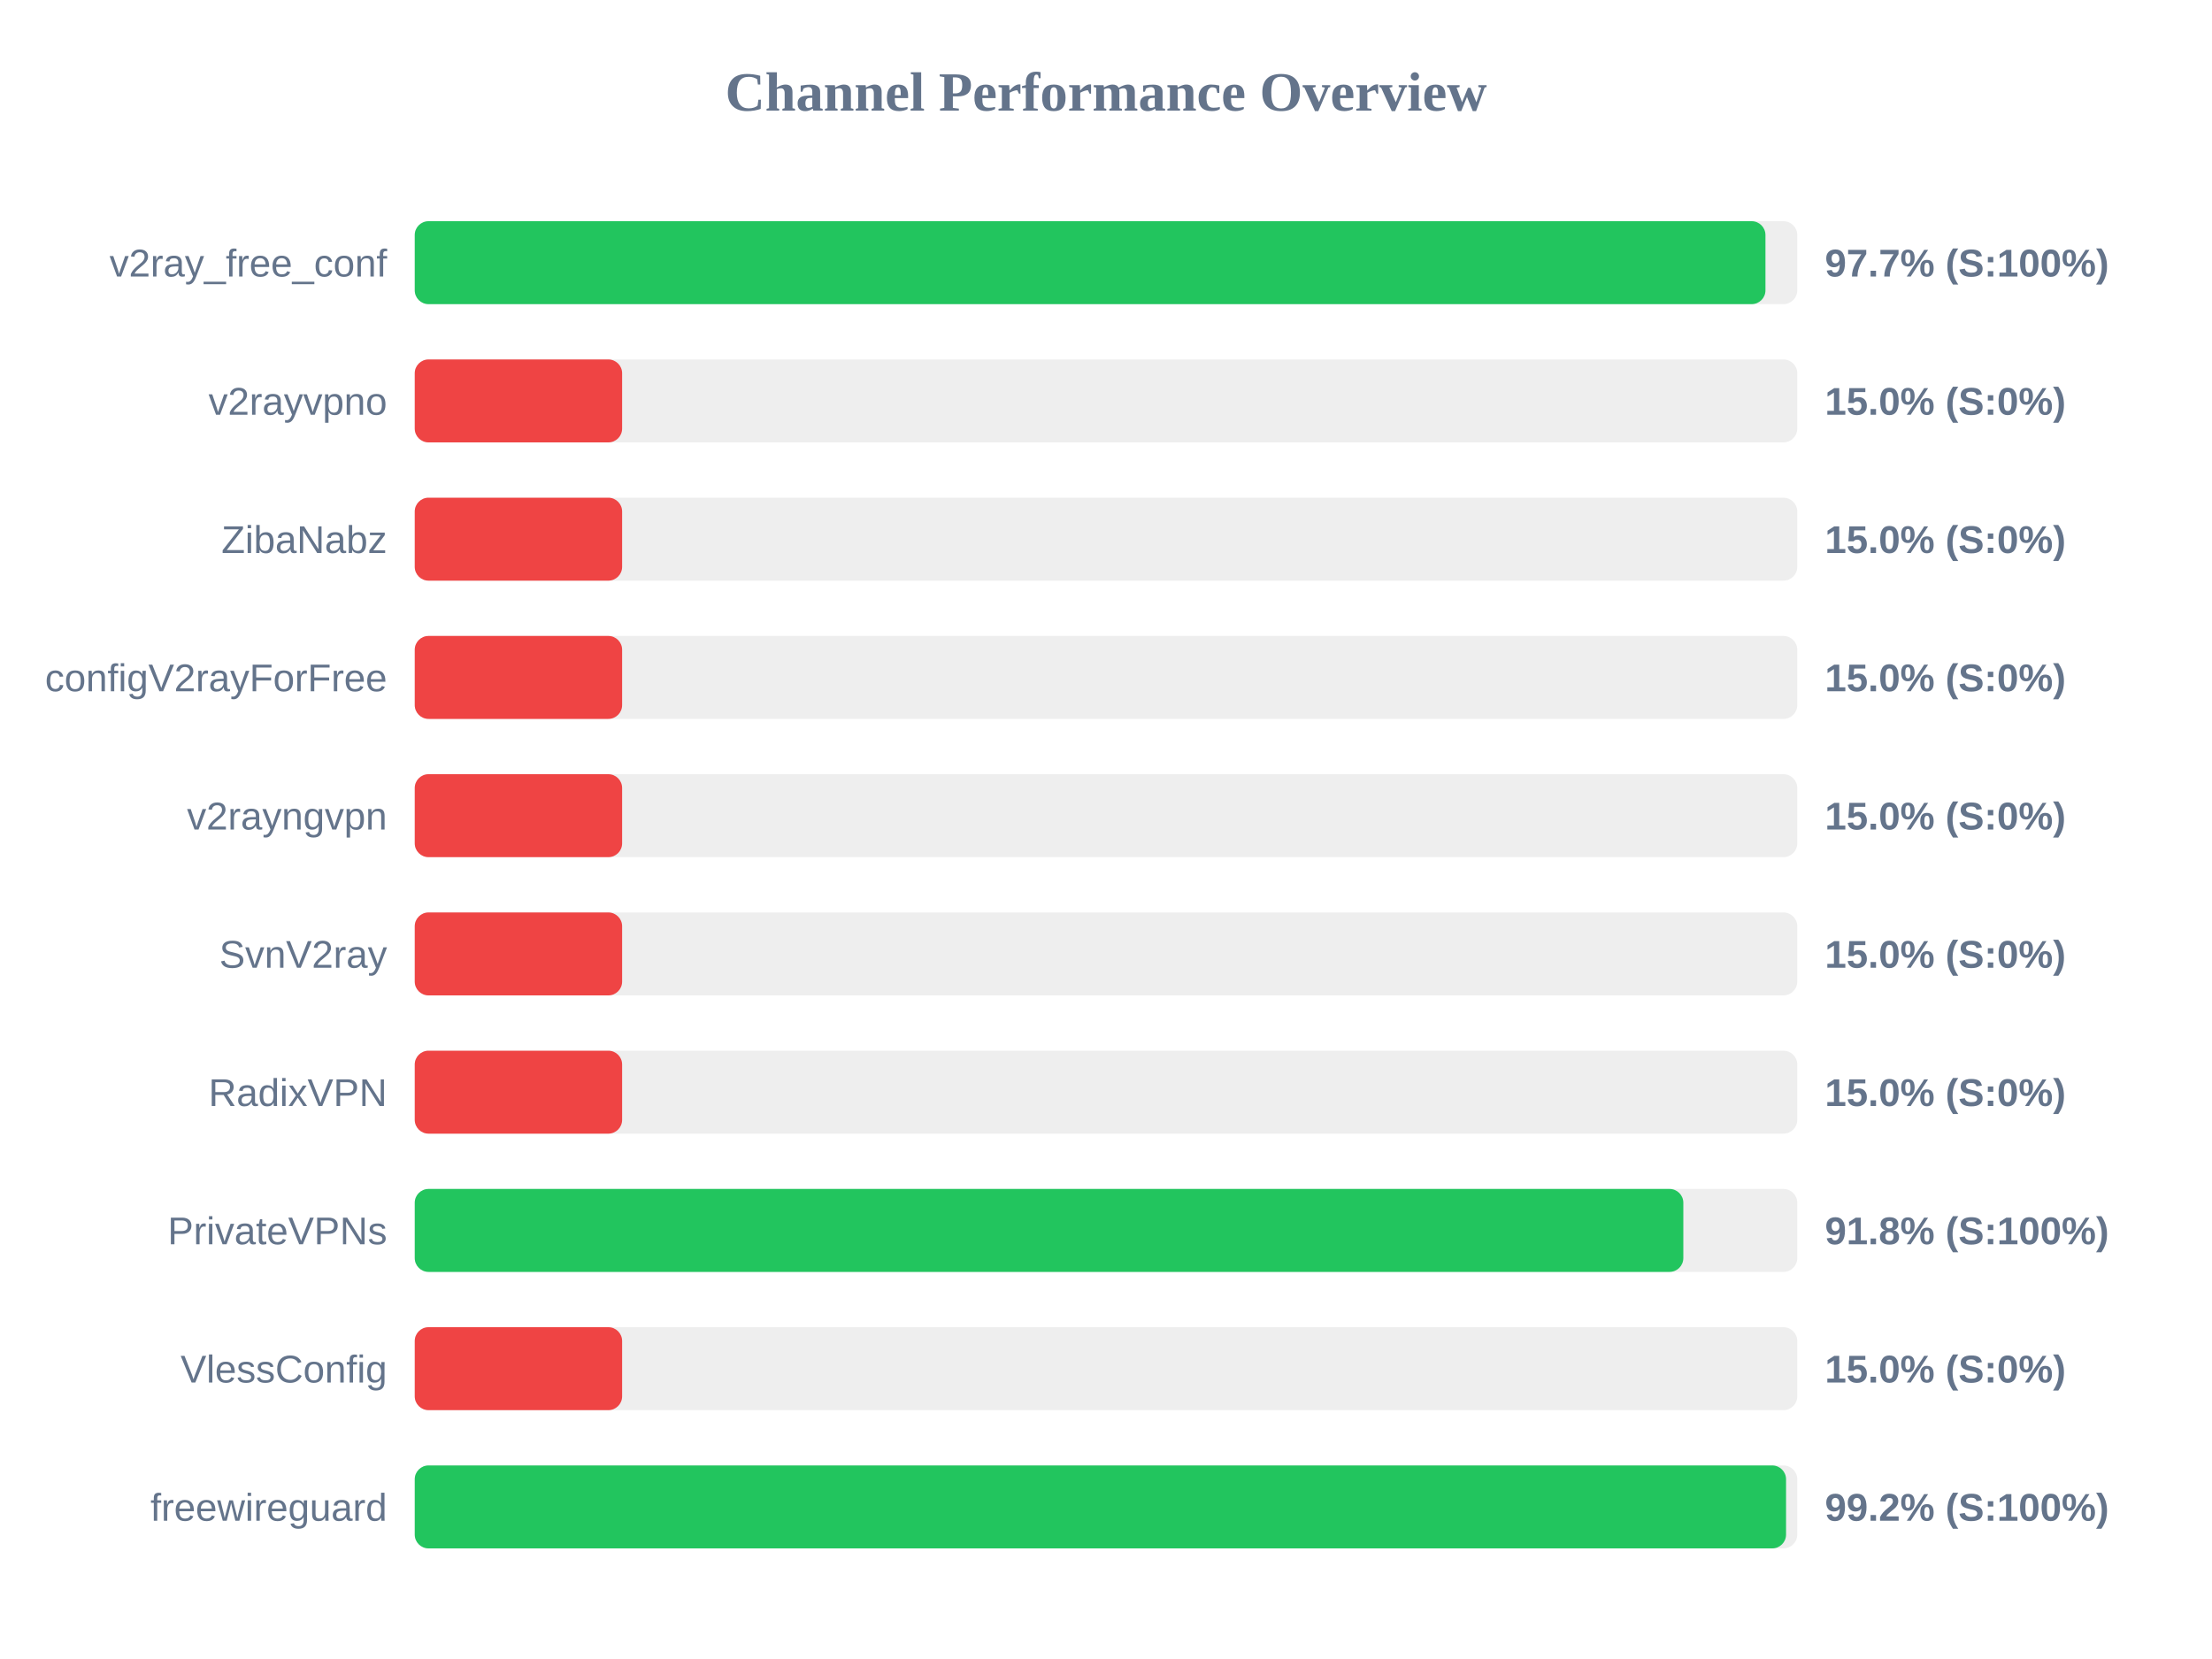
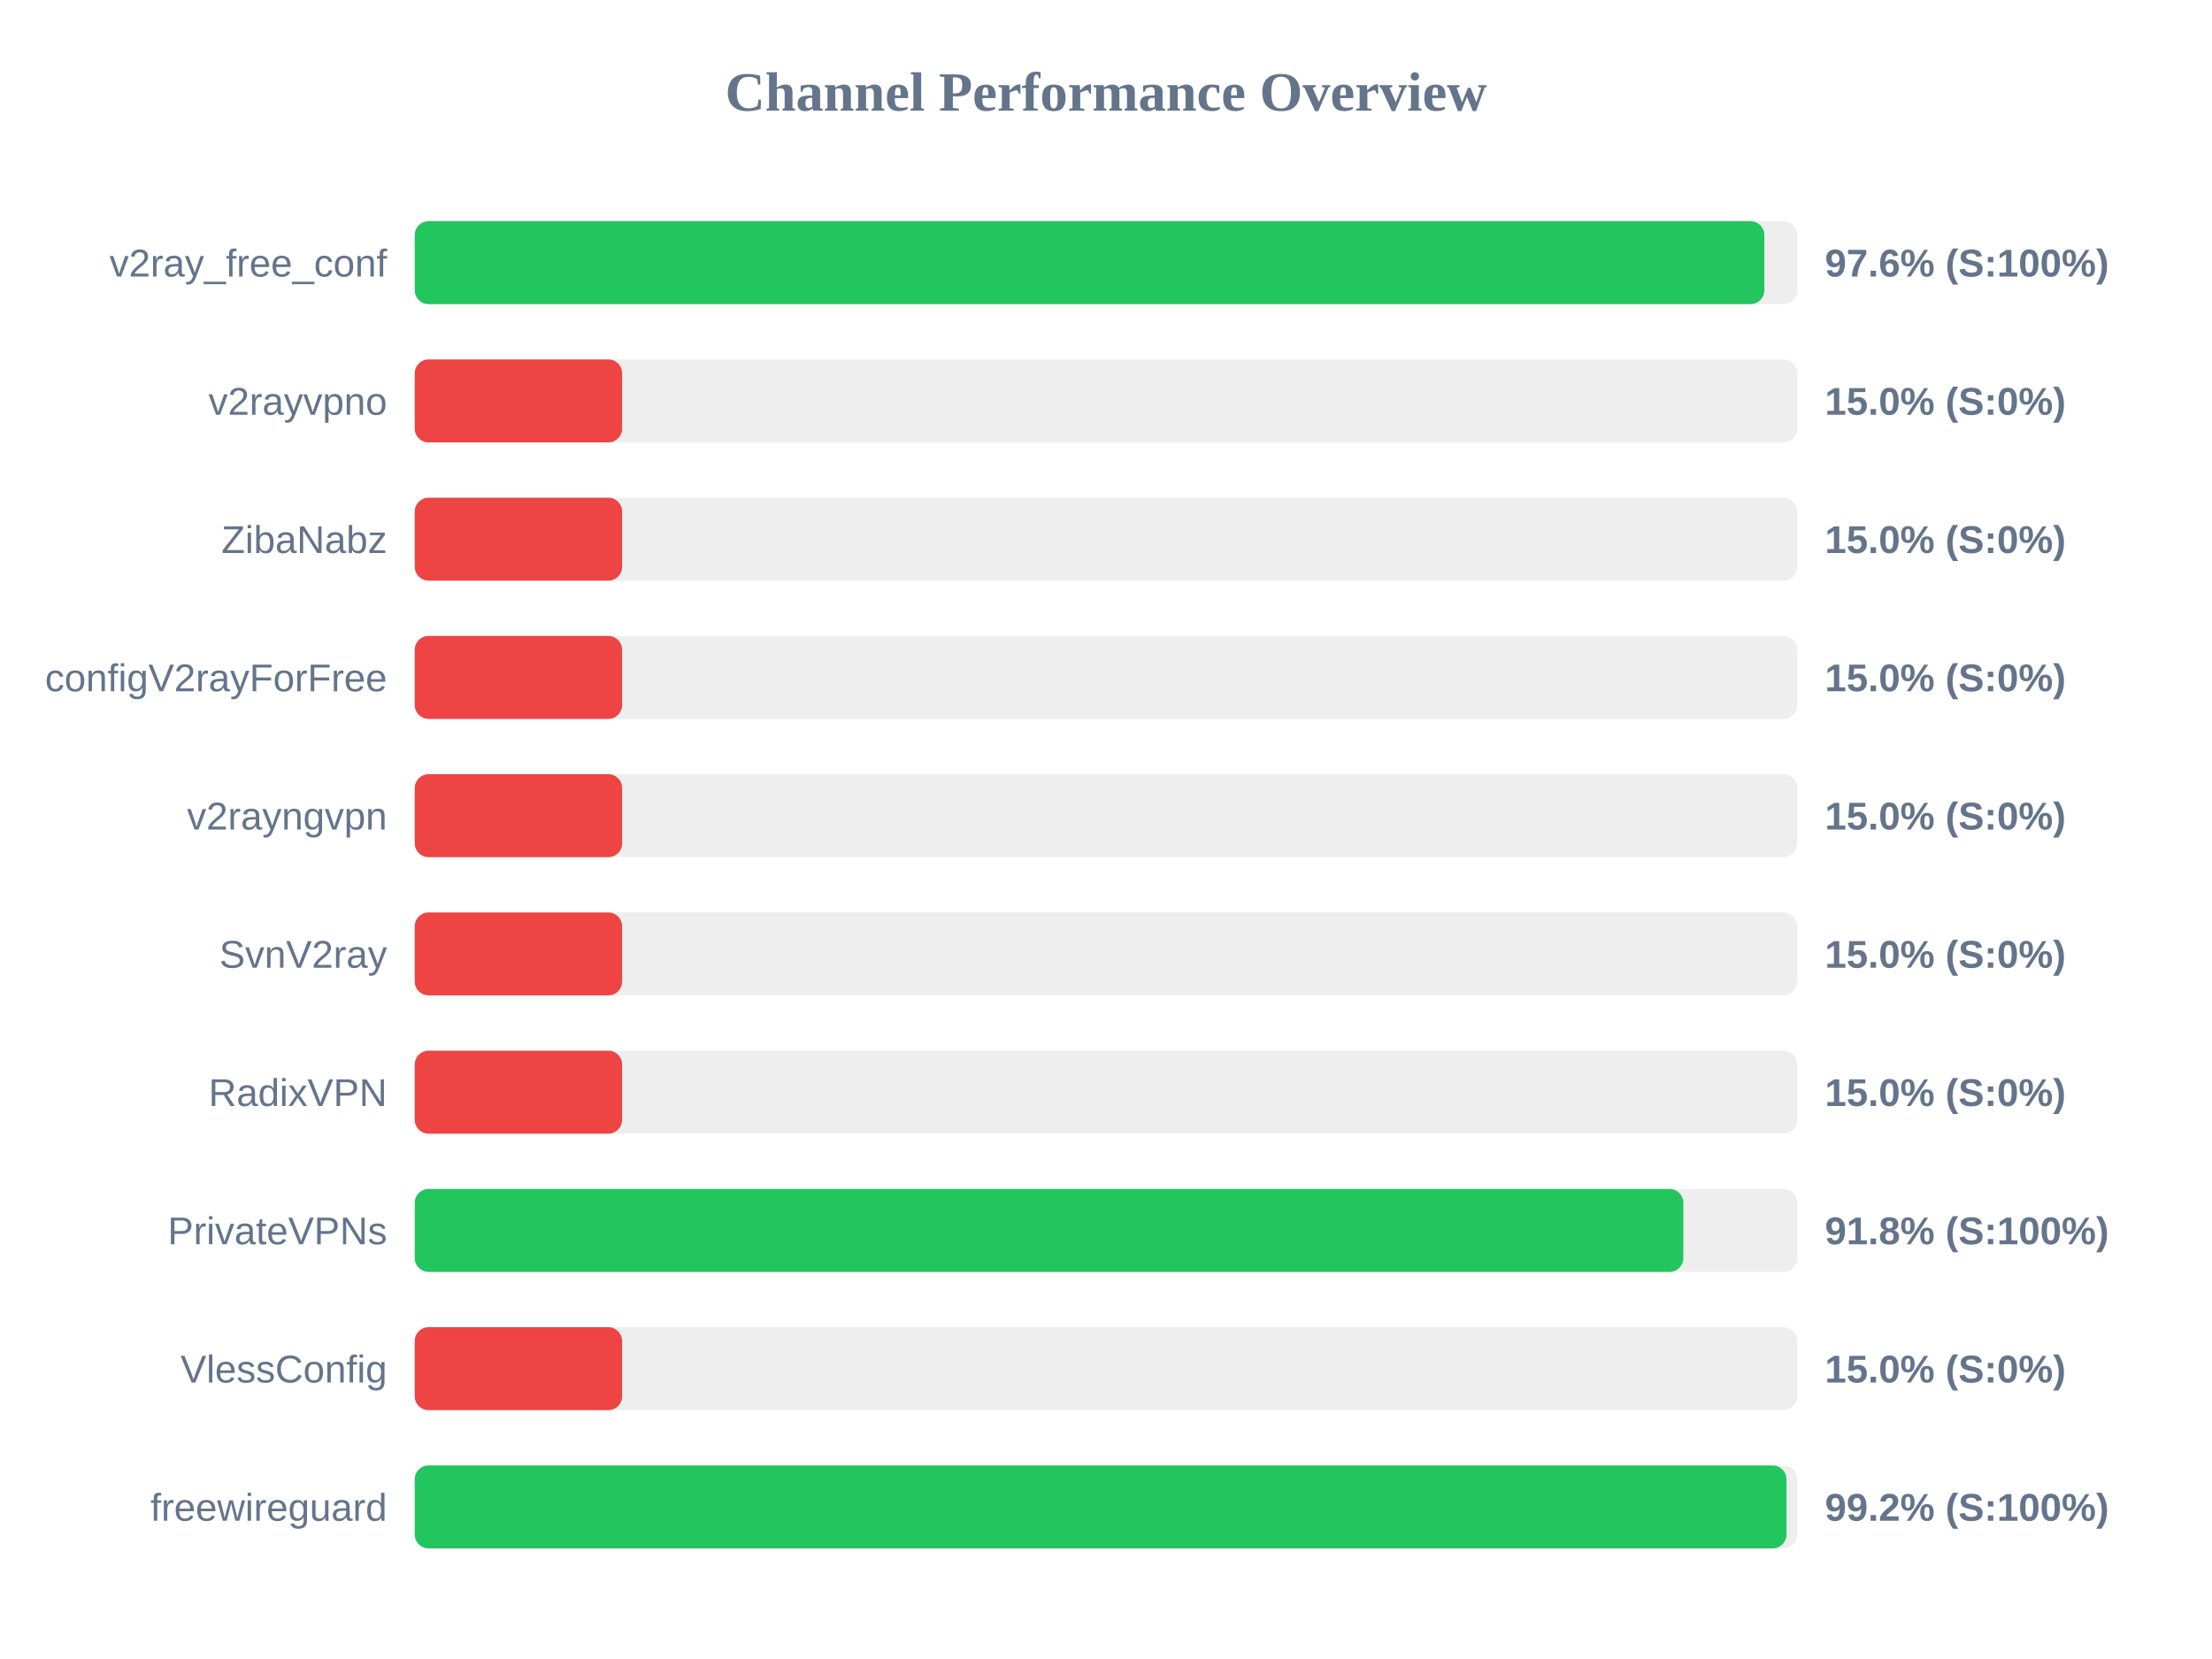
<svg xmlns="http://www.w3.org/2000/svg" width="800" height="600" version="1.1">
  <style>
        .row { font: 14px Arial; fill: #64748b; }
        .score { font: bold 14px Arial; fill: #64748b; }
    </style>
  <text x="400" y="40" text-anchor="middle" font-size="20px" font-weight="bold" fill="#64748b">Channel Performance Overview</text>
  <rect x="150" y="80" width="500" height="30" fill="#eee" rx="5" />
-   <rect x="150" y="80" width="488.5" height="30" fill="#22c55e" rx="5" />
+   <rect x="150" y="80" width="488.1" height="30" fill="#22c55e" rx="5" />
  <text x="140" y="100" text-anchor="end" class="row">v2ray_free_conf</text>
-   <text x="660" y="100" text-anchor="start" class="score">97.7% (S:100%)</text>
+   <text x="660" y="100" text-anchor="start" class="score">97.6% (S:100%)</text>
  <rect x="150" y="130" width="500" height="30" fill="#eee" rx="5" />
  <rect x="150" y="130" width="75.0" height="30" fill="#ef4444" rx="5" />
  <text x="140" y="150" text-anchor="end" class="row">v2rayvpno</text>
  <text x="660" y="150" text-anchor="start" class="score">15.0% (S:0%)</text>
  <rect x="150" y="180" width="500" height="30" fill="#eee" rx="5" />
  <rect x="150" y="180" width="75.0" height="30" fill="#ef4444" rx="5" />
  <text x="140" y="200" text-anchor="end" class="row">ZibaNabz</text>
  <text x="660" y="200" text-anchor="start" class="score">15.0% (S:0%)</text>
  <rect x="150" y="230" width="500" height="30" fill="#eee" rx="5" />
  <rect x="150" y="230" width="75.0" height="30" fill="#ef4444" rx="5" />
  <text x="140" y="250" text-anchor="end" class="row">configV2rayForFree</text>
  <text x="660" y="250" text-anchor="start" class="score">15.0% (S:0%)</text>
  <rect x="150" y="280" width="500" height="30" fill="#eee" rx="5" />
  <rect x="150" y="280" width="75.0" height="30" fill="#ef4444" rx="5" />
  <text x="140" y="300" text-anchor="end" class="row">v2rayngvpn</text>
  <text x="660" y="300" text-anchor="start" class="score">15.0% (S:0%)</text>
  <rect x="150" y="330" width="500" height="30" fill="#eee" rx="5" />
  <rect x="150" y="330" width="75.0" height="30" fill="#ef4444" rx="5" />
  <text x="140" y="350" text-anchor="end" class="row">SvnV2ray</text>
  <text x="660" y="350" text-anchor="start" class="score">15.0% (S:0%)</text>
  <rect x="150" y="380" width="500" height="30" fill="#eee" rx="5" />
  <rect x="150" y="380" width="75.0" height="30" fill="#ef4444" rx="5" />
  <text x="140" y="400" text-anchor="end" class="row">RadixVPN</text>
  <text x="660" y="400" text-anchor="start" class="score">15.0% (S:0%)</text>
  <rect x="150" y="430" width="500" height="30" fill="#eee" rx="5" />
  <rect x="150" y="430" width="458.8" height="30" fill="#22c55e" rx="5" />
  <text x="140" y="450" text-anchor="end" class="row">PrivateVPNs</text>
  <text x="660" y="450" text-anchor="start" class="score">91.8% (S:100%)</text>
  <rect x="150" y="480" width="500" height="30" fill="#eee" rx="5" />
  <rect x="150" y="480" width="75.0" height="30" fill="#ef4444" rx="5" />
  <text x="140" y="500" text-anchor="end" class="row">VlessConfig</text>
  <text x="660" y="500" text-anchor="start" class="score">15.0% (S:0%)</text>
  <rect x="150" y="530" width="500" height="30" fill="#eee" rx="5" />
-   <rect x="150" y="530" width="495.95" height="30" fill="#22c55e" rx="5" />
+   <rect x="150" y="530" width="496.1" height="30" fill="#22c55e" rx="5" />
  <text x="140" y="550" text-anchor="end" class="row">freewireguard</text>
  <text x="660" y="550" text-anchor="start" class="score">99.2% (S:100%)</text>
</svg>
